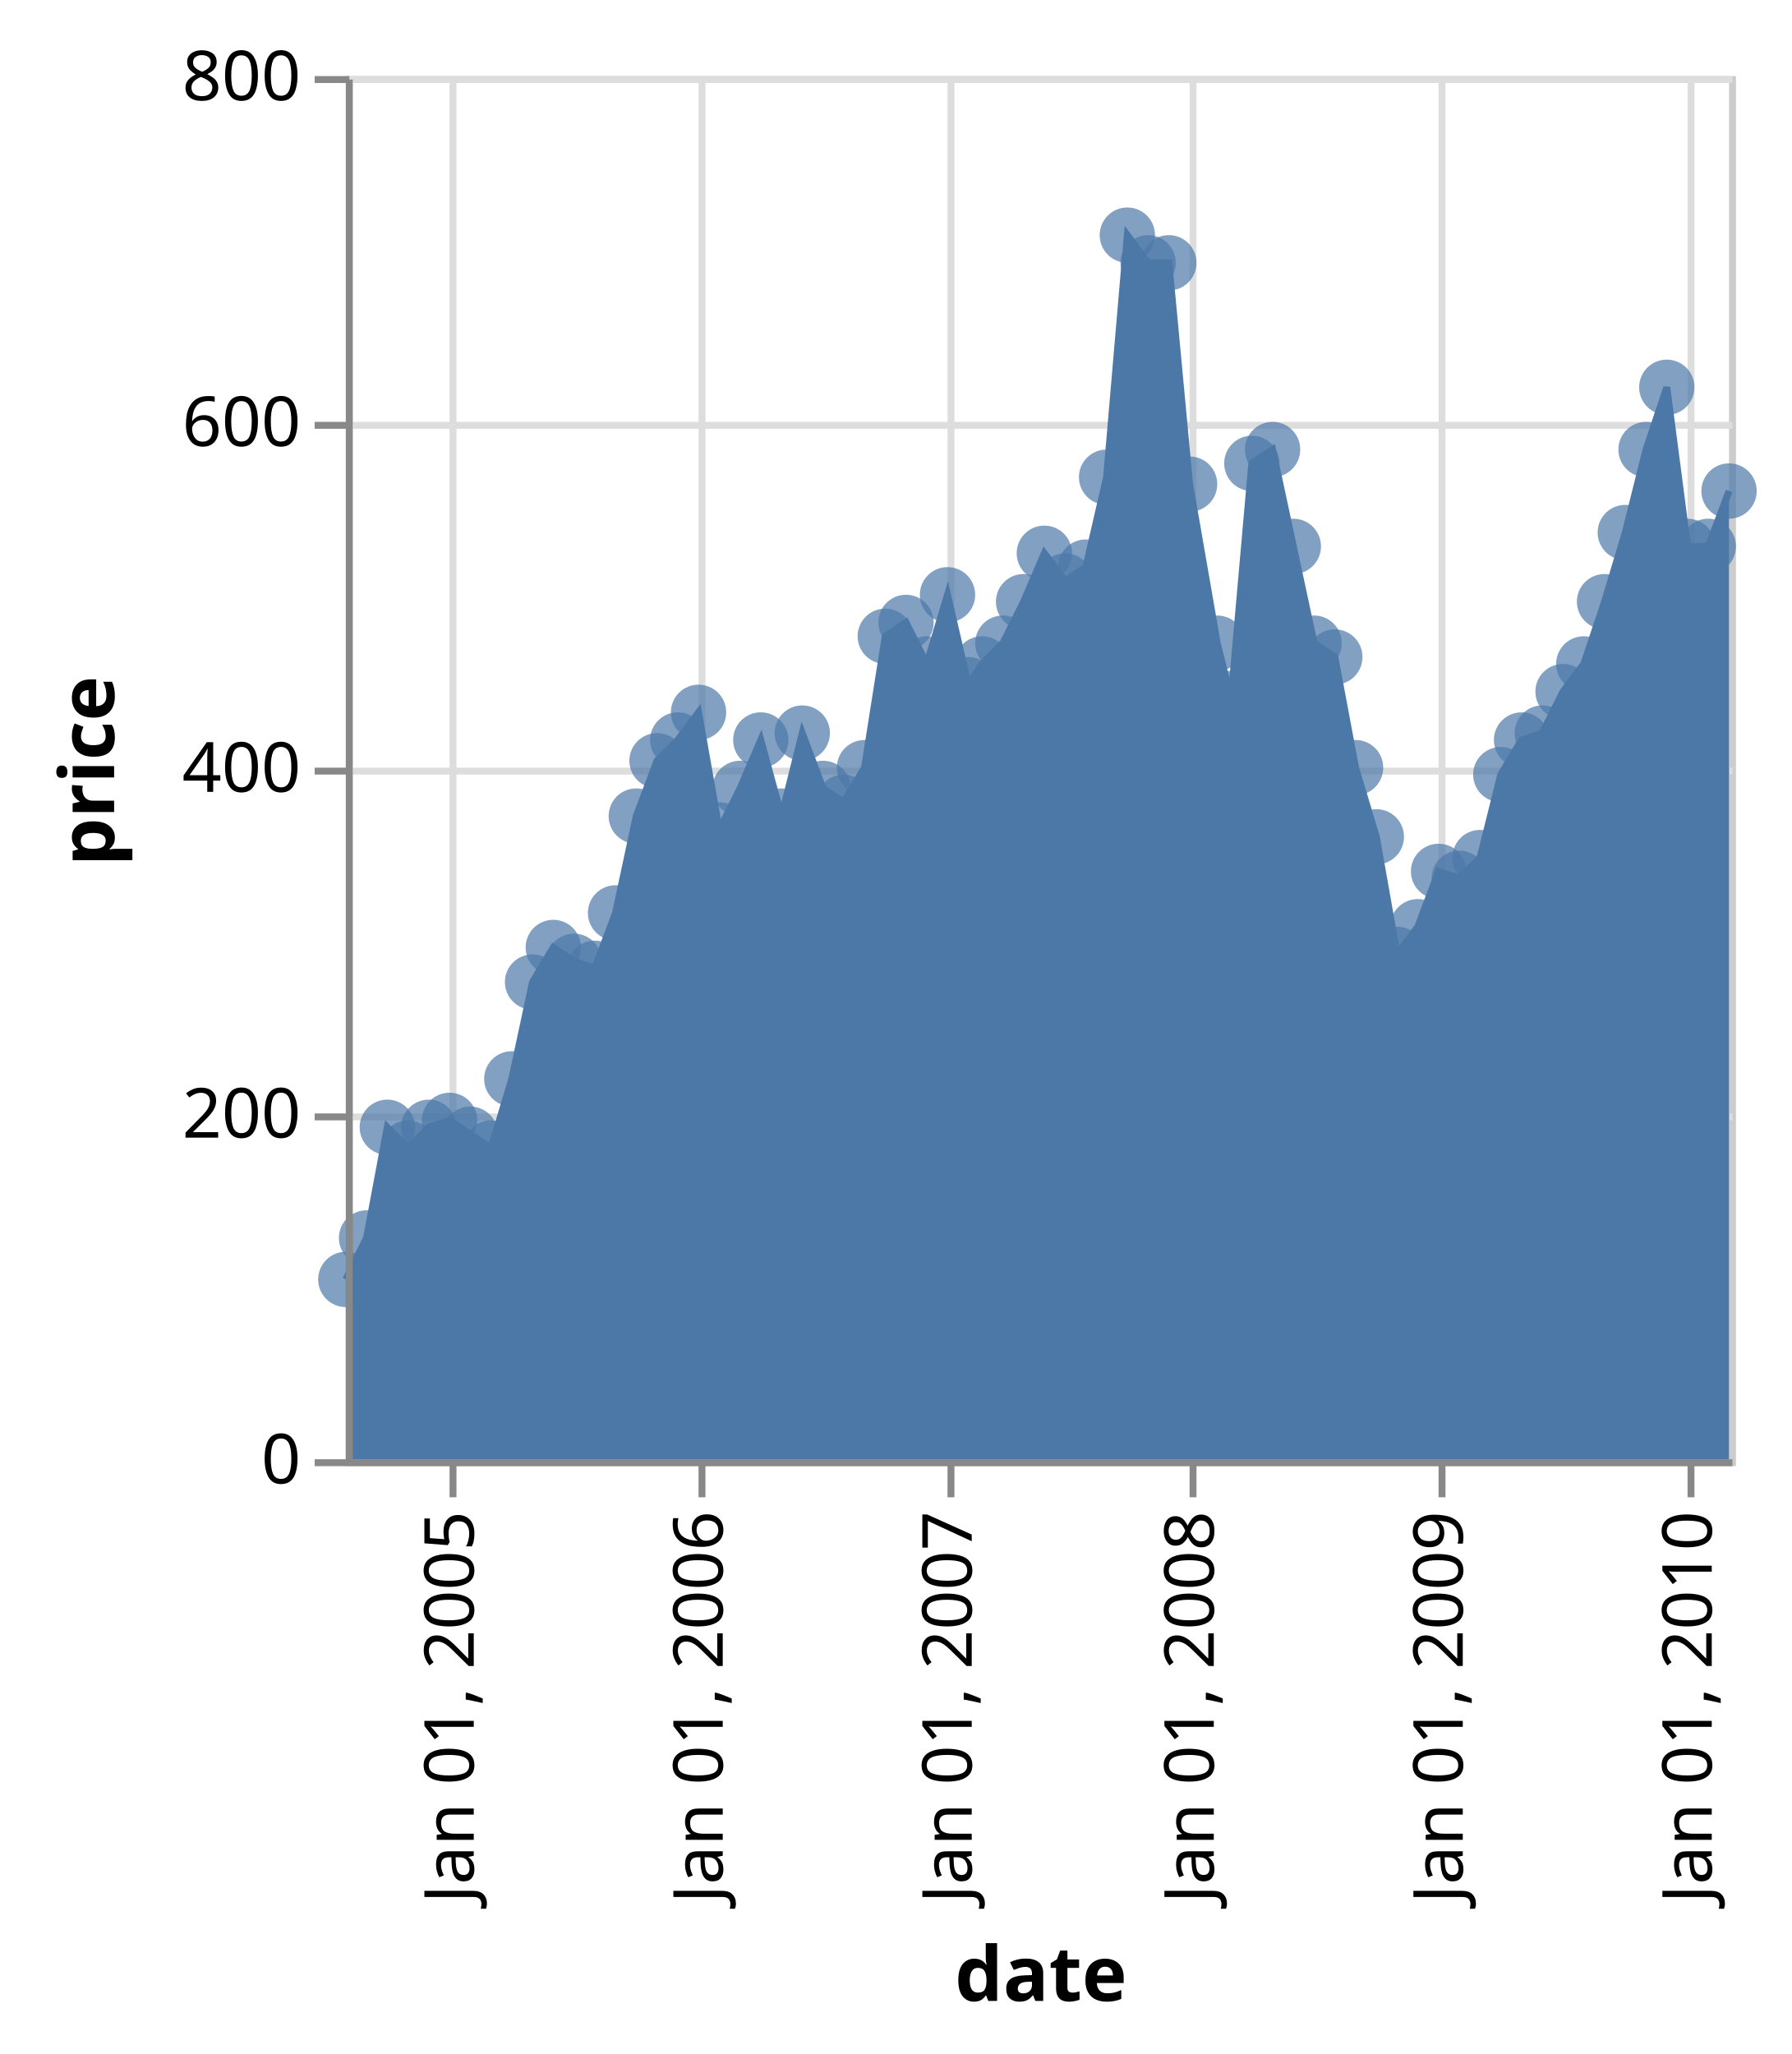
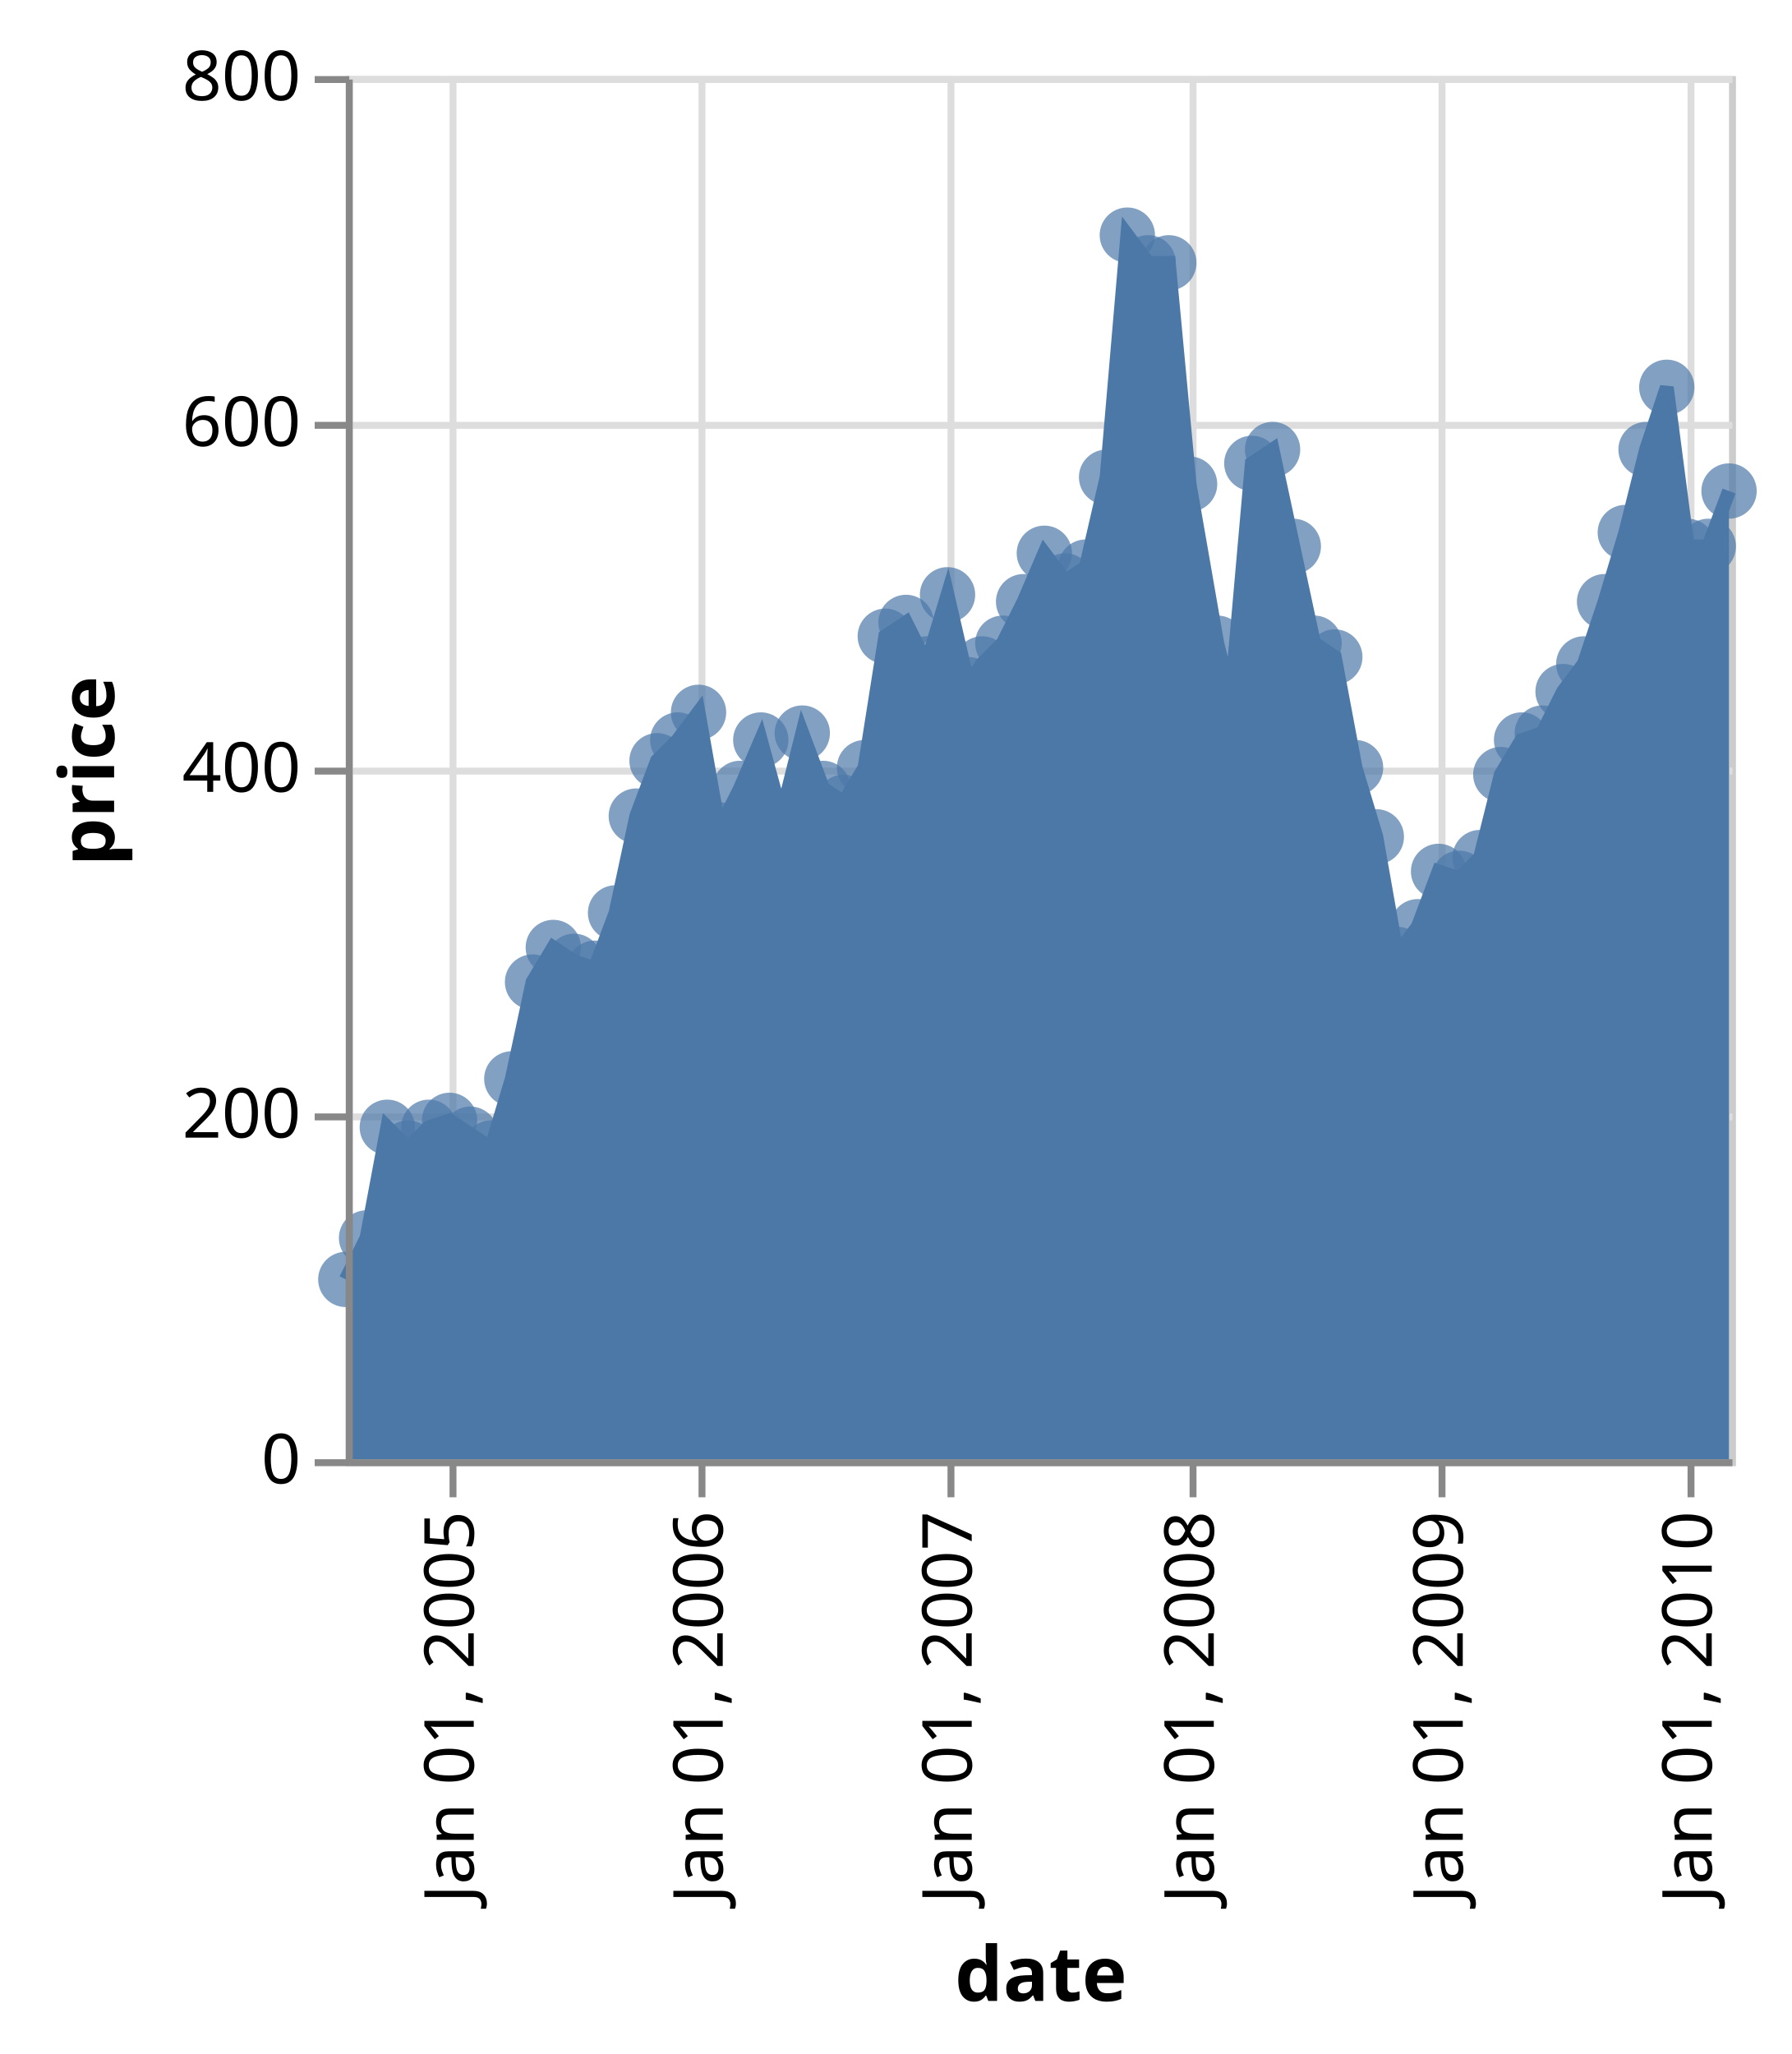
<svg xmlns="http://www.w3.org/2000/svg" class="marks" width="259" height="297" viewBox="0 0 259 297" version="1.1">
  <g transform="translate(50,11)">
    <g class="mark-group role-frame root">
      <g transform="translate(0,0)">
        <path class="background" d="M0.5,0.5h200v200h-200Z" style="fill: transparent; stroke: #ccc;" />
        <g>
          <g class="mark-group role-axis">
            <g transform="translate(0.5,200.5)">
              <path class="background" d="M0,0h0v0h0Z" style="pointer-events: none; fill: none;" />
              <g>
                <g class="mark-rule role-axis-grid" style="pointer-events: none;">
                  <line transform="translate(15,-200)" x2="0" y2="200" style="fill: none; stroke: #ddd; stroke-width: 1; stroke-dasharray: ; opacity: 1;" />
                  <line transform="translate(51,-200)" x2="0" y2="200" style="fill: none; stroke: #ddd; stroke-width: 1; stroke-dasharray: ; opacity: 1;" />
                  <line transform="translate(87,-200)" x2="0" y2="200" style="fill: none; stroke: #ddd; stroke-width: 1; stroke-dasharray: ; opacity: 1;" />
                  <line transform="translate(122,-200)" x2="0" y2="200" style="fill: none; stroke: #ddd; stroke-width: 1; stroke-dasharray: ; opacity: 1;" />
                  <line transform="translate(158,-200)" x2="0" y2="200" style="fill: none; stroke: #ddd; stroke-width: 1; stroke-dasharray: ; opacity: 1;" />
                  <line transform="translate(194,-200)" x2="0" y2="200" style="fill: none; stroke: #ddd; stroke-width: 1; stroke-dasharray: ; opacity: 1;" />
                </g>
              </g>
            </g>
          </g>
          <g class="mark-group role-axis">
            <g transform="translate(0.5,0.5)">
              <path class="background" d="M0,0h0v0h0Z" style="pointer-events: none; fill: none;" />
              <g>
                <g class="mark-rule role-axis-grid" style="pointer-events: none;">
                  <line transform="translate(0,200)" x2="200" y2="0" style="fill: none; stroke: #ddd; stroke-width: 1; stroke-dasharray: ; opacity: 1;" />
                  <line transform="translate(0,150)" x2="200" y2="0" style="fill: none; stroke: #ddd; stroke-width: 1; stroke-dasharray: ; opacity: 1;" />
                  <line transform="translate(0,100)" x2="200" y2="0" style="fill: none; stroke: #ddd; stroke-width: 1; stroke-dasharray: ; opacity: 1;" />
                  <line transform="translate(0,50)" x2="200" y2="0" style="fill: none; stroke: #ddd; stroke-width: 1; stroke-dasharray: ; opacity: 1;" />
                  <line transform="translate(0,0)" x2="200" y2="0" style="fill: none; stroke: #ddd; stroke-width: 1; stroke-dasharray: ; opacity: 1;" />
                </g>
              </g>
            </g>
          </g>
          <g class="mark-area role-mark layer_0_marks">
            <path d="M200,60L197,68L194,68L191,45L188,54L185,66L182,76L179,85L176,89L173,95L170,96L167,101L164,113L161,116L158,115L155,123L152,127L149,110L146,100L143,84L140,82L137,68L134,54L131,56L128,90L126,82L122,59L119,27L116,27L113,23L110,58L107,71L104,73L101,69L98,76L95,82L92,85L90,88L87,75L84,85L81,79L78,81L75,100L72,105L69,103L66,95L63,107L60,96L57,103L54,109L51,92L48,96L45,99L42,107L39,121L36,129L33,128L30,126L27,131L24,145L21,155L18,153L15,151L12,152L9,155L6,152L3,168L0,174L0,200L3,200L6,200L9,200L12,200L15,200L18,200L21,200L24,200L27,200L30,200L33,200L36,200L39,200L42,200L45,200L48,200L51,200L54,200L57,200L60,200L63,200L66,200L69,200L72,200L75,200L78,200L81,200L84,200L87,200L90,200L92,200L95,200L98,200L101,200L104,200L107,200L110,200L113,200L116,200L119,200L122,200L126,200L128,200L131,200L134,200L137,200L140,200L143,200L146,200L149,200L152,200L155,200L158,200L161,200L164,200L167,200L170,200L173,200L176,200L179,200L182,200L185,200L188,200L191,200L194,200L197,200L200,200Z" style="fill: #4c78a8;" />
          </g>
-           <g class="mark-line role-lineOverlay layer_1_marks">
-             <path d="M200,60L197,68L194,68L191,45L188,54L185,66L182,76L179,85L176,89L173,95L170,96L167,101L164,113L161,116L158,115L155,123L152,127L149,110L146,100L143,84L140,82L137,68L134,54L131,56L128,90L126,82L122,59L119,27L116,27L113,23L110,58L107,71L104,73L101,69L98,76L95,82L92,85L90,88L87,75L84,85L81,79L78,81L75,100L72,105L69,103L66,95L63,107L60,96L57,103L54,109L51,92L48,96L45,99L42,107L39,121L36,129L33,128L30,126L27,131L24,145L21,155L18,153L15,151L12,152L9,155L6,152L3,168L0,174" style="fill: none; stroke: #4c78a8;" />
+           <g class="mark-line role-mark layer_1_marks">
+             <path d="M200,60L197,68L194,68L191,45L188,54L185,66L182,76L179,85L176,89L173,95L170,96L167,101L164,113L161,116L158,115L155,123L152,127L149,110L146,100L143,84L140,82L137,68L134,54L131,56L128,90L126,82L122,59L119,27L116,27L113,23L110,58L107,71L104,73L101,69L98,76L95,82L92,85L90,88L87,75L84,85L81,79L78,81L75,100L72,105L69,103L66,95L63,107L60,96L57,103L54,109L51,92L48,96L45,99L42,107L39,121L36,129L33,128L30,126L27,131L24,145L21,155L18,153L15,151L12,152L9,155L6,152L3,168L0,174" style="fill: none; stroke: #4c78a8; stroke-width: 2;" />
          </g>
-           <g class="mark-symbol role-pointOverlay layer_2_marks">
+           <g class="mark-symbol role-point layer_2_marks">
            <path transform="translate(0,174)" d="M4,0A4,4,0,1,1,-4,0A4,4,0,1,1,4,0" style="fill: #4c78a8; opacity: 0.7;" />
            <path transform="translate(3,168)" d="M4,0A4,4,0,1,1,-4,0A4,4,0,1,1,4,0" style="fill: #4c78a8; opacity: 0.7;" />
            <path transform="translate(6,152)" d="M4,0A4,4,0,1,1,-4,0A4,4,0,1,1,4,0" style="fill: #4c78a8; opacity: 0.7;" />
            <path transform="translate(9,155)" d="M4,0A4,4,0,1,1,-4,0A4,4,0,1,1,4,0" style="fill: #4c78a8; opacity: 0.7;" />
            <path transform="translate(12,152)" d="M4,0A4,4,0,1,1,-4,0A4,4,0,1,1,4,0" style="fill: #4c78a8; opacity: 0.7;" />
            <path transform="translate(15,151)" d="M4,0A4,4,0,1,1,-4,0A4,4,0,1,1,4,0" style="fill: #4c78a8; opacity: 0.7;" />
            <path transform="translate(18,153)" d="M4,0A4,4,0,1,1,-4,0A4,4,0,1,1,4,0" style="fill: #4c78a8; opacity: 0.7;" />
            <path transform="translate(21,155)" d="M4,0A4,4,0,1,1,-4,0A4,4,0,1,1,4,0" style="fill: #4c78a8; opacity: 0.7;" />
            <path transform="translate(24,145)" d="M4,0A4,4,0,1,1,-4,0A4,4,0,1,1,4,0" style="fill: #4c78a8; opacity: 0.7;" />
            <path transform="translate(27,131)" d="M4,0A4,4,0,1,1,-4,0A4,4,0,1,1,4,0" style="fill: #4c78a8; opacity: 0.7;" />
            <path transform="translate(30,126)" d="M4,0A4,4,0,1,1,-4,0A4,4,0,1,1,4,0" style="fill: #4c78a8; opacity: 0.7;" />
            <path transform="translate(33,128)" d="M4,0A4,4,0,1,1,-4,0A4,4,0,1,1,4,0" style="fill: #4c78a8; opacity: 0.7;" />
            <path transform="translate(36,129)" d="M4,0A4,4,0,1,1,-4,0A4,4,0,1,1,4,0" style="fill: #4c78a8; opacity: 0.7;" />
            <path transform="translate(39,121)" d="M4,0A4,4,0,1,1,-4,0A4,4,0,1,1,4,0" style="fill: #4c78a8; opacity: 0.7;" />
            <path transform="translate(42,107)" d="M4,0A4,4,0,1,1,-4,0A4,4,0,1,1,4,0" style="fill: #4c78a8; opacity: 0.7;" />
            <path transform="translate(45,99)" d="M4,0A4,4,0,1,1,-4,0A4,4,0,1,1,4,0" style="fill: #4c78a8; opacity: 0.7;" />
            <path transform="translate(48,96)" d="M4,0A4,4,0,1,1,-4,0A4,4,0,1,1,4,0" style="fill: #4c78a8; opacity: 0.7;" />
            <path transform="translate(51,92)" d="M4,0A4,4,0,1,1,-4,0A4,4,0,1,1,4,0" style="fill: #4c78a8; opacity: 0.7;" />
            <path transform="translate(54,109)" d="M4,0A4,4,0,1,1,-4,0A4,4,0,1,1,4,0" style="fill: #4c78a8; opacity: 0.7;" />
            <path transform="translate(57,103)" d="M4,0A4,4,0,1,1,-4,0A4,4,0,1,1,4,0" style="fill: #4c78a8; opacity: 0.7;" />
            <path transform="translate(60,96)" d="M4,0A4,4,0,1,1,-4,0A4,4,0,1,1,4,0" style="fill: #4c78a8; opacity: 0.7;" />
            <path transform="translate(63,107)" d="M4,0A4,4,0,1,1,-4,0A4,4,0,1,1,4,0" style="fill: #4c78a8; opacity: 0.7;" />
            <path transform="translate(66,95)" d="M4,0A4,4,0,1,1,-4,0A4,4,0,1,1,4,0" style="fill: #4c78a8; opacity: 0.7;" />
            <path transform="translate(69,103)" d="M4,0A4,4,0,1,1,-4,0A4,4,0,1,1,4,0" style="fill: #4c78a8; opacity: 0.7;" />
            <path transform="translate(72,105)" d="M4,0A4,4,0,1,1,-4,0A4,4,0,1,1,4,0" style="fill: #4c78a8; opacity: 0.7;" />
            <path transform="translate(75,100)" d="M4,0A4,4,0,1,1,-4,0A4,4,0,1,1,4,0" style="fill: #4c78a8; opacity: 0.7;" />
            <path transform="translate(78,81)" d="M4,0A4,4,0,1,1,-4,0A4,4,0,1,1,4,0" style="fill: #4c78a8; opacity: 0.7;" />
            <path transform="translate(81,79)" d="M4,0A4,4,0,1,1,-4,0A4,4,0,1,1,4,0" style="fill: #4c78a8; opacity: 0.7;" />
            <path transform="translate(84,85)" d="M4,0A4,4,0,1,1,-4,0A4,4,0,1,1,4,0" style="fill: #4c78a8; opacity: 0.7;" />
            <path transform="translate(87,75)" d="M4,0A4,4,0,1,1,-4,0A4,4,0,1,1,4,0" style="fill: #4c78a8; opacity: 0.7;" />
            <path transform="translate(90,88)" d="M4,0A4,4,0,1,1,-4,0A4,4,0,1,1,4,0" style="fill: #4c78a8; opacity: 0.7;" />
            <path transform="translate(92,85)" d="M4,0A4,4,0,1,1,-4,0A4,4,0,1,1,4,0" style="fill: #4c78a8; opacity: 0.7;" />
            <path transform="translate(95,82)" d="M4,0A4,4,0,1,1,-4,0A4,4,0,1,1,4,0" style="fill: #4c78a8; opacity: 0.7;" />
            <path transform="translate(98,76)" d="M4,0A4,4,0,1,1,-4,0A4,4,0,1,1,4,0" style="fill: #4c78a8; opacity: 0.7;" />
            <path transform="translate(101,69)" d="M4,0A4,4,0,1,1,-4,0A4,4,0,1,1,4,0" style="fill: #4c78a8; opacity: 0.7;" />
            <path transform="translate(104,73)" d="M4,0A4,4,0,1,1,-4,0A4,4,0,1,1,4,0" style="fill: #4c78a8; opacity: 0.7;" />
            <path transform="translate(107,71)" d="M4,0A4,4,0,1,1,-4,0A4,4,0,1,1,4,0" style="fill: #4c78a8; opacity: 0.7;" />
            <path transform="translate(110,58)" d="M4,0A4,4,0,1,1,-4,0A4,4,0,1,1,4,0" style="fill: #4c78a8; opacity: 0.7;" />
            <path transform="translate(113,23)" d="M4,0A4,4,0,1,1,-4,0A4,4,0,1,1,4,0" style="fill: #4c78a8; opacity: 0.7;" />
            <path transform="translate(116,27)" d="M4,0A4,4,0,1,1,-4,0A4,4,0,1,1,4,0" style="fill: #4c78a8; opacity: 0.7;" />
            <path transform="translate(119,27)" d="M4,0A4,4,0,1,1,-4,0A4,4,0,1,1,4,0" style="fill: #4c78a8; opacity: 0.7;" />
            <path transform="translate(122,59)" d="M4,0A4,4,0,1,1,-4,0A4,4,0,1,1,4,0" style="fill: #4c78a8; opacity: 0.7;" />
            <path transform="translate(126,82)" d="M4,0A4,4,0,1,1,-4,0A4,4,0,1,1,4,0" style="fill: #4c78a8; opacity: 0.7;" />
            <path transform="translate(128,90)" d="M4,0A4,4,0,1,1,-4,0A4,4,0,1,1,4,0" style="fill: #4c78a8; opacity: 0.7;" />
            <path transform="translate(131,56)" d="M4,0A4,4,0,1,1,-4,0A4,4,0,1,1,4,0" style="fill: #4c78a8; opacity: 0.7;" />
            <path transform="translate(134,54)" d="M4,0A4,4,0,1,1,-4,0A4,4,0,1,1,4,0" style="fill: #4c78a8; opacity: 0.7;" />
            <path transform="translate(137,68)" d="M4,0A4,4,0,1,1,-4,0A4,4,0,1,1,4,0" style="fill: #4c78a8; opacity: 0.7;" />
            <path transform="translate(140,82)" d="M4,0A4,4,0,1,1,-4,0A4,4,0,1,1,4,0" style="fill: #4c78a8; opacity: 0.7;" />
            <path transform="translate(143,84)" d="M4,0A4,4,0,1,1,-4,0A4,4,0,1,1,4,0" style="fill: #4c78a8; opacity: 0.7;" />
            <path transform="translate(146,100)" d="M4,0A4,4,0,1,1,-4,0A4,4,0,1,1,4,0" style="fill: #4c78a8; opacity: 0.7;" />
            <path transform="translate(149,110)" d="M4,0A4,4,0,1,1,-4,0A4,4,0,1,1,4,0" style="fill: #4c78a8; opacity: 0.7;" />
            <path transform="translate(152,127)" d="M4,0A4,4,0,1,1,-4,0A4,4,0,1,1,4,0" style="fill: #4c78a8; opacity: 0.7;" />
            <path transform="translate(155,123)" d="M4,0A4,4,0,1,1,-4,0A4,4,0,1,1,4,0" style="fill: #4c78a8; opacity: 0.7;" />
            <path transform="translate(158,115)" d="M4,0A4,4,0,1,1,-4,0A4,4,0,1,1,4,0" style="fill: #4c78a8; opacity: 0.7;" />
            <path transform="translate(161,116)" d="M4,0A4,4,0,1,1,-4,0A4,4,0,1,1,4,0" style="fill: #4c78a8; opacity: 0.7;" />
            <path transform="translate(164,113)" d="M4,0A4,4,0,1,1,-4,0A4,4,0,1,1,4,0" style="fill: #4c78a8; opacity: 0.7;" />
            <path transform="translate(167,101)" d="M4,0A4,4,0,1,1,-4,0A4,4,0,1,1,4,0" style="fill: #4c78a8; opacity: 0.7;" />
            <path transform="translate(170,96)" d="M4,0A4,4,0,1,1,-4,0A4,4,0,1,1,4,0" style="fill: #4c78a8; opacity: 0.7;" />
            <path transform="translate(173,95)" d="M4,0A4,4,0,1,1,-4,0A4,4,0,1,1,4,0" style="fill: #4c78a8; opacity: 0.7;" />
            <path transform="translate(176,89)" d="M4,0A4,4,0,1,1,-4,0A4,4,0,1,1,4,0" style="fill: #4c78a8; opacity: 0.7;" />
            <path transform="translate(179,85)" d="M4,0A4,4,0,1,1,-4,0A4,4,0,1,1,4,0" style="fill: #4c78a8; opacity: 0.7;" />
            <path transform="translate(182,76)" d="M4,0A4,4,0,1,1,-4,0A4,4,0,1,1,4,0" style="fill: #4c78a8; opacity: 0.7;" />
            <path transform="translate(185,66)" d="M4,0A4,4,0,1,1,-4,0A4,4,0,1,1,4,0" style="fill: #4c78a8; opacity: 0.7;" />
            <path transform="translate(188,54)" d="M4,0A4,4,0,1,1,-4,0A4,4,0,1,1,4,0" style="fill: #4c78a8; opacity: 0.7;" />
            <path transform="translate(191,45)" d="M4,0A4,4,0,1,1,-4,0A4,4,0,1,1,4,0" style="fill: #4c78a8; opacity: 0.7;" />
            <path transform="translate(194,68)" d="M4,0A4,4,0,1,1,-4,0A4,4,0,1,1,4,0" style="fill: #4c78a8; opacity: 0.7;" />
            <path transform="translate(197,68)" d="M4,0A4,4,0,1,1,-4,0A4,4,0,1,1,4,0" style="fill: #4c78a8; opacity: 0.7;" />
            <path transform="translate(200,60)" d="M4,0A4,4,0,1,1,-4,0A4,4,0,1,1,4,0" style="fill: #4c78a8; opacity: 0.7;" />
          </g>
          <g class="mark-group role-axis">
            <g transform="translate(0.5,200.5)">
              <path class="background" d="M0,0h0v0h0Z" style="pointer-events: none; fill: none;" />
              <g>
                <g class="mark-rule role-axis-tick" style="pointer-events: none;">
                  <line transform="translate(15,0)" x2="0" y2="5" style="fill: none; stroke: #888; stroke-width: 1; opacity: 1;" />
                  <line transform="translate(51,0)" x2="0" y2="5" style="fill: none; stroke: #888; stroke-width: 1; opacity: 1;" />
                  <line transform="translate(87,0)" x2="0" y2="5" style="fill: none; stroke: #888; stroke-width: 1; opacity: 1;" />
                  <line transform="translate(122,0)" x2="0" y2="5" style="fill: none; stroke: #888; stroke-width: 1; opacity: 1;" />
                  <line transform="translate(158,0)" x2="0" y2="5" style="fill: none; stroke: #888; stroke-width: 1; opacity: 1;" />
                  <line transform="translate(194,0)" x2="0" y2="5" style="fill: none; stroke: #888; stroke-width: 1; opacity: 1;" />
                </g>
                <g class="mark-text role-axis-label" style="pointer-events: none;">
                  <text text-anchor="end" transform="translate(15,7) rotate(270) translate(0,3)" style="font: 10px sans-serif; fill: #000; opacity: 1;">Jan 01, 2005</text>
                  <text text-anchor="end" transform="translate(51,7) rotate(270) translate(0,3)" style="font: 10px sans-serif; fill: #000; opacity: 1;">Jan 01, 2006</text>
                  <text text-anchor="end" transform="translate(87,7) rotate(270) translate(0,3)" style="font: 10px sans-serif; fill: #000; opacity: 1;">Jan 01, 2007</text>
                  <text text-anchor="end" transform="translate(122,7) rotate(270) translate(0,3)" style="font: 10px sans-serif; fill: #000; opacity: 1;">Jan 01, 2008</text>
                  <text text-anchor="end" transform="translate(158,7) rotate(270) translate(0,3)" style="font: 10px sans-serif; fill: #000; opacity: 1;">Jan 01, 2009</text>
                  <text text-anchor="end" transform="translate(194,7) rotate(270) translate(0,3)" style="font: 10px sans-serif; fill: #000; opacity: 1;">Jan 01, 2010</text>
                </g>
                <g class="mark-rule role-axis-domain" style="pointer-events: none;">
                  <line transform="translate(0,0)" x2="200" y2="0" style="fill: none; stroke: #888; stroke-width: 1; opacity: 1;" />
                </g>
                <g class="mark-text role-axis-title" style="pointer-events: none;">
                  <text text-anchor="middle" transform="translate(100,77.82715)" style="font: bold 11px sans-serif; fill: #000; opacity: 1;">date</text>
                </g>
              </g>
            </g>
          </g>
          <g class="mark-group role-axis">
            <g transform="translate(0.5,0.5)">
              <path class="background" d="M0,0h0v0h0Z" style="pointer-events: none; fill: none;" />
              <g>
                <g class="mark-rule role-axis-tick" style="pointer-events: none;">
                  <line transform="translate(0,200)" x2="-5" y2="0" style="fill: none; stroke: #888; stroke-width: 1; opacity: 1;" />
                  <line transform="translate(0,150)" x2="-5" y2="0" style="fill: none; stroke: #888; stroke-width: 1; opacity: 1;" />
                  <line transform="translate(0,100)" x2="-5" y2="0" style="fill: none; stroke: #888; stroke-width: 1; opacity: 1;" />
                  <line transform="translate(0,50)" x2="-5" y2="0" style="fill: none; stroke: #888; stroke-width: 1; opacity: 1;" />
                  <line transform="translate(0,0)" x2="-5" y2="0" style="fill: none; stroke: #888; stroke-width: 1; opacity: 1;" />
                </g>
                <g class="mark-text role-axis-label" style="pointer-events: none;">
                  <text text-anchor="end" transform="translate(-7,203)" style="font: 10px sans-serif; fill: #000; opacity: 1;">0</text>
                  <text text-anchor="end" transform="translate(-7,153)" style="font: 10px sans-serif; fill: #000; opacity: 1;">200</text>
                  <text text-anchor="end" transform="translate(-7,103)" style="font: 10px sans-serif; fill: #000; opacity: 1;">400</text>
                  <text text-anchor="end" transform="translate(-7,53)" style="font: 10px sans-serif; fill: #000; opacity: 1;">600</text>
                  <text text-anchor="end" transform="translate(-7,3)" style="font: 10px sans-serif; fill: #000; opacity: 1;">800</text>
                </g>
                <g class="mark-rule role-axis-domain" style="pointer-events: none;">
                  <line transform="translate(0,200)" x2="0" y2="-200" style="fill: none; stroke: #888; stroke-width: 1; opacity: 1;" />
                </g>
                <g class="mark-text role-axis-title" style="pointer-events: none;">
                  <text text-anchor="middle" transform="translate(-32,100) rotate(-90) translate(0,-2)" style="font: bold 11px sans-serif; fill: #000; opacity: 1;">price</text>
                </g>
              </g>
            </g>
          </g>
        </g>
      </g>
    </g>
  </g>
</svg>
